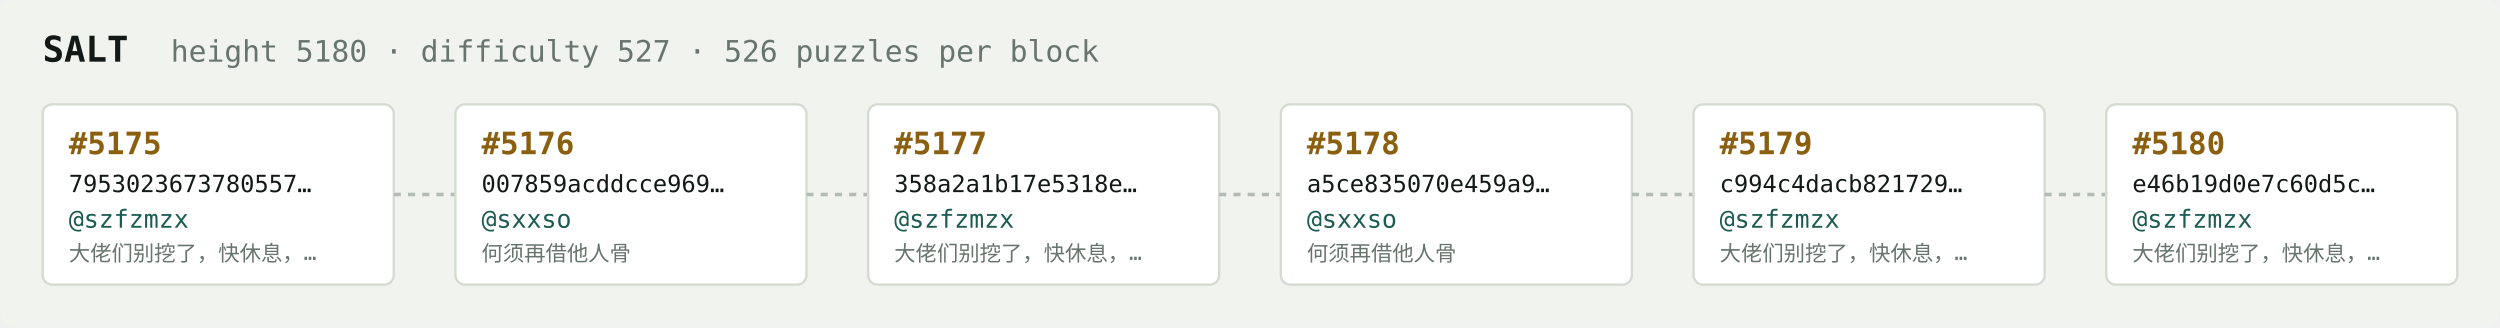
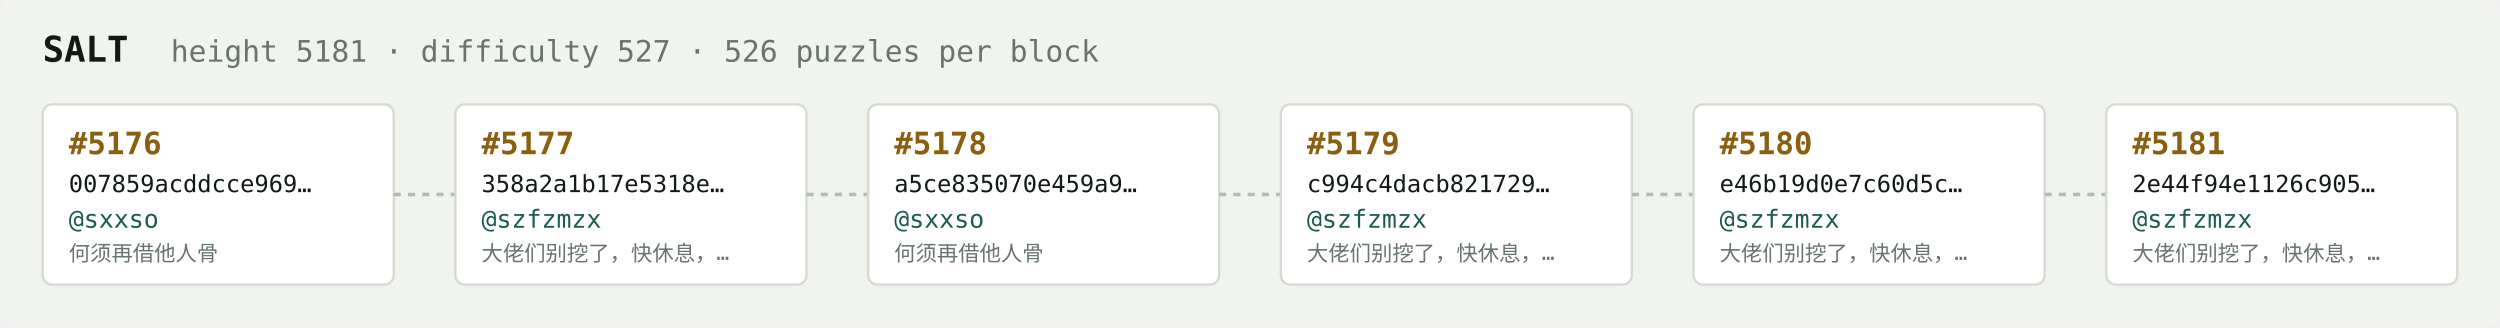
<svg xmlns="http://www.w3.org/2000/svg" width="1054" height="138" viewBox="0 0 1054 138" font-family="ui-monospace,SFMono-Regular,Menlo,monospace">
  <rect fill="#f1f3ef" width="1054" height="138" rx="6" />
  <text x="18" y="26" fill="#121916" font-size="15" font-weight="700">SALT</text>
-   <text x="72" y="26" fill="#68746e" font-size="12.5">height 5180 · difficulty 527 · 526 puzzles per block</text>
+   <text x="72" y="26" fill="#68746e" font-size="12.5">height 5181 · difficulty 527 · 526 puzzles per block</text>
  <rect x="18" y="44" width="148" height="76" rx="4" fill="#ffffff" stroke="#d5dbd2" stroke-width="1" />
-   <text x="29" y="65" fill="#8a5f10" font-size="13" font-weight="700">#5175</text>
-   <text x="29" y="81" fill="#121916" font-size="10">7953023673780557…</text>
-   <text x="29" y="96" fill="#1c5b52" font-size="10.5">@szfzmzx</text>
-   <text x="29" y="110" fill="#68746e" font-size="9">大佬们别挖了，快休息，…</text>
+   <text x="29" y="65" fill="#8a5f10" font-size="13" font-weight="700">#5176</text>
+   <text x="29" y="81" fill="#121916" font-size="10">007859acddcce969…</text>
+   <text x="29" y="96" fill="#1c5b52" font-size="10.5">@sxxso</text>
+   <text x="29" y="110" fill="#68746e" font-size="9">何须再借他人骨</text>
  <line x1="166" y1="82.0" x2="192" y2="82.0" stroke="#b3bcb4" stroke-width="1.5" stroke-dasharray="3 3" />
  <rect x="192" y="44" width="148" height="76" rx="4" fill="#ffffff" stroke="#d5dbd2" stroke-width="1" />
-   <text x="203" y="65" fill="#8a5f10" font-size="13" font-weight="700">#5176</text>
-   <text x="203" y="81" fill="#121916" font-size="10">007859acddcce969…</text>
-   <text x="203" y="96" fill="#1c5b52" font-size="10.5">@sxxso</text>
-   <text x="203" y="110" fill="#68746e" font-size="9">何须再借他人骨</text>
+   <text x="203" y="65" fill="#8a5f10" font-size="13" font-weight="700">#5177</text>
+   <text x="203" y="81" fill="#121916" font-size="10">358a2a1b17e5318e…</text>
+   <text x="203" y="96" fill="#1c5b52" font-size="10.5">@szfzmzx</text>
+   <text x="203" y="110" fill="#68746e" font-size="9">大佬们别挖了，快休息，…</text>
  <line x1="340" y1="82.0" x2="366" y2="82.0" stroke="#b3bcb4" stroke-width="1.5" stroke-dasharray="3 3" />
  <rect x="366" y="44" width="148" height="76" rx="4" fill="#ffffff" stroke="#d5dbd2" stroke-width="1" />
-   <text x="377" y="65" fill="#8a5f10" font-size="13" font-weight="700">#5177</text>
-   <text x="377" y="81" fill="#121916" font-size="10">358a2a1b17e5318e…</text>
-   <text x="377" y="96" fill="#1c5b52" font-size="10.5">@szfzmzx</text>
-   <text x="377" y="110" fill="#68746e" font-size="9">大佬们别挖了，快休息，…</text>
+   <text x="377" y="65" fill="#8a5f10" font-size="13" font-weight="700">#5178</text>
+   <text x="377" y="81" fill="#121916" font-size="10">a5ce835070e459a9…</text>
+   <text x="377" y="96" fill="#1c5b52" font-size="10.5">@sxxso</text>
+   <text x="377" y="110" fill="#68746e" font-size="9">何须再借他人骨</text>
  <line x1="514" y1="82.0" x2="540" y2="82.0" stroke="#b3bcb4" stroke-width="1.5" stroke-dasharray="3 3" />
  <rect x="540" y="44" width="148" height="76" rx="4" fill="#ffffff" stroke="#d5dbd2" stroke-width="1" />
-   <text x="551" y="65" fill="#8a5f10" font-size="13" font-weight="700">#5178</text>
-   <text x="551" y="81" fill="#121916" font-size="10">a5ce835070e459a9…</text>
-   <text x="551" y="96" fill="#1c5b52" font-size="10.5">@sxxso</text>
-   <text x="551" y="110" fill="#68746e" font-size="9">何须再借他人骨</text>
+   <text x="551" y="65" fill="#8a5f10" font-size="13" font-weight="700">#5179</text>
+   <text x="551" y="81" fill="#121916" font-size="10">c994c4dacb821729…</text>
+   <text x="551" y="96" fill="#1c5b52" font-size="10.5">@szfzmzx</text>
+   <text x="551" y="110" fill="#68746e" font-size="9">大佬们别挖了，快休息，…</text>
  <line x1="688" y1="82.0" x2="714" y2="82.0" stroke="#b3bcb4" stroke-width="1.5" stroke-dasharray="3 3" />
  <rect x="714" y="44" width="148" height="76" rx="4" fill="#ffffff" stroke="#d5dbd2" stroke-width="1" />
-   <text x="725" y="65" fill="#8a5f10" font-size="13" font-weight="700">#5179</text>
-   <text x="725" y="81" fill="#121916" font-size="10">c994c4dacb821729…</text>
+   <text x="725" y="65" fill="#8a5f10" font-size="13" font-weight="700">#5180</text>
+   <text x="725" y="81" fill="#121916" font-size="10">e46b19d0e7c60d5c…</text>
  <text x="725" y="96" fill="#1c5b52" font-size="10.5">@szfzmzx</text>
  <text x="725" y="110" fill="#68746e" font-size="9">大佬们别挖了，快休息，…</text>
  <line x1="862" y1="82.0" x2="888" y2="82.0" stroke="#b3bcb4" stroke-width="1.5" stroke-dasharray="3 3" />
  <rect x="888" y="44" width="148" height="76" rx="4" fill="#ffffff" stroke="#d5dbd2" stroke-width="1" />
-   <text x="899" y="65" fill="#8a5f10" font-size="13" font-weight="700">#5180</text>
-   <text x="899" y="81" fill="#121916" font-size="10">e46b19d0e7c60d5c…</text>
+   <text x="899" y="65" fill="#8a5f10" font-size="13" font-weight="700">#5181</text>
+   <text x="899" y="81" fill="#121916" font-size="10">2e44f94e1126c905…</text>
  <text x="899" y="96" fill="#1c5b52" font-size="10.5">@szfzmzx</text>
  <text x="899" y="110" fill="#68746e" font-size="9">大佬们别挖了，快休息，…</text>
</svg>
